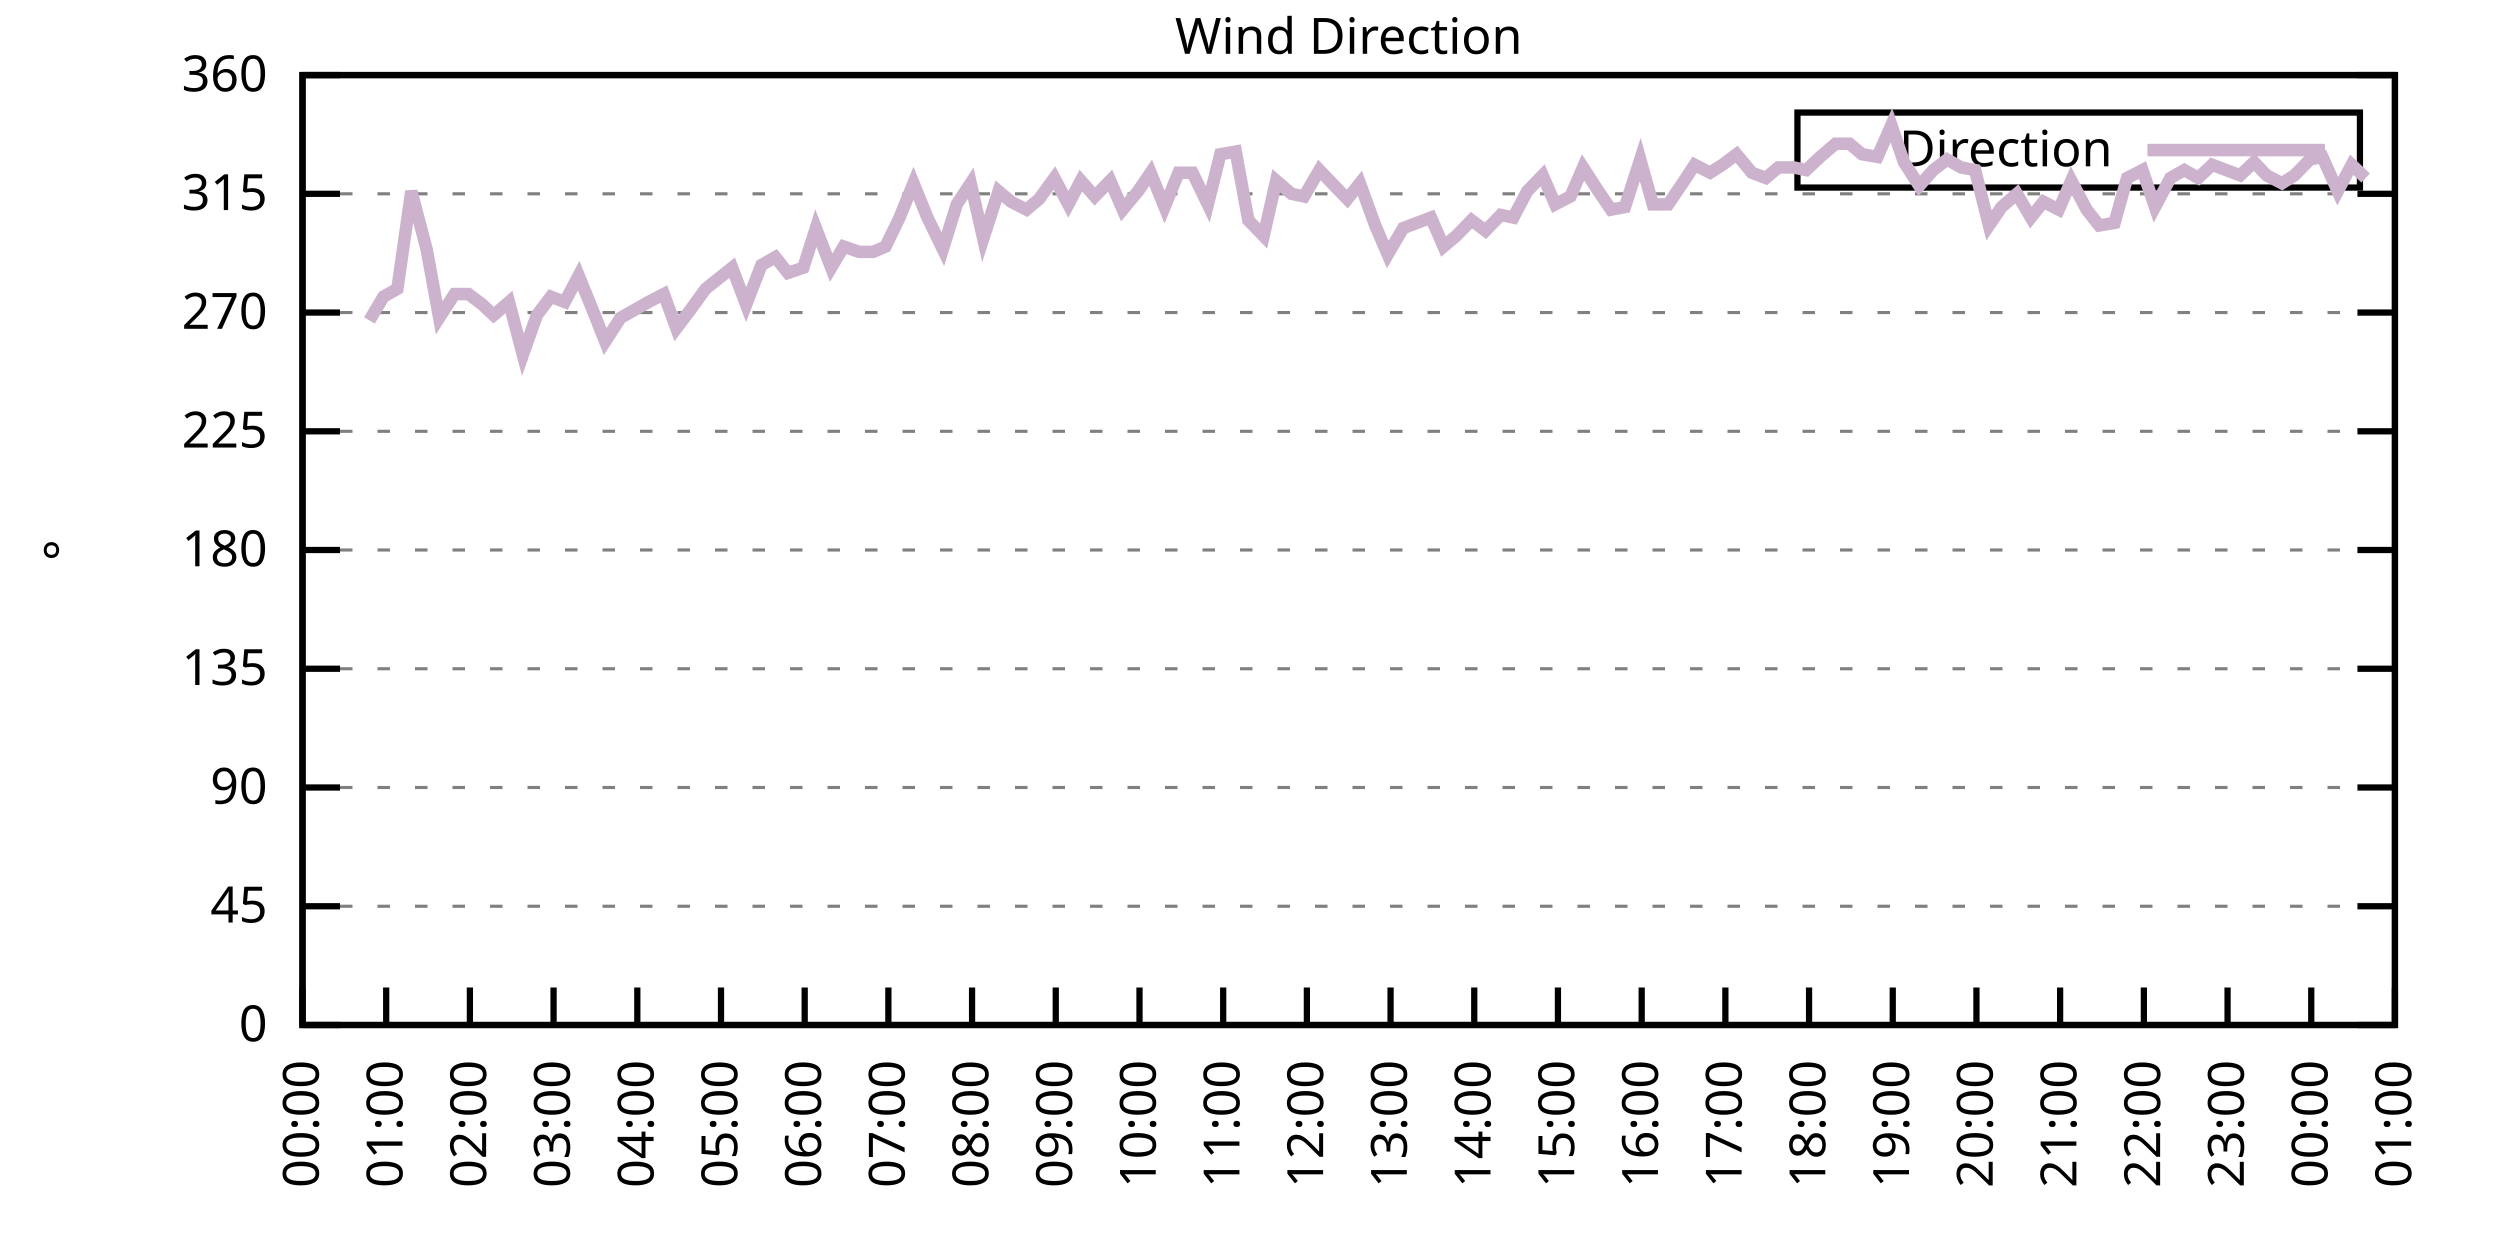
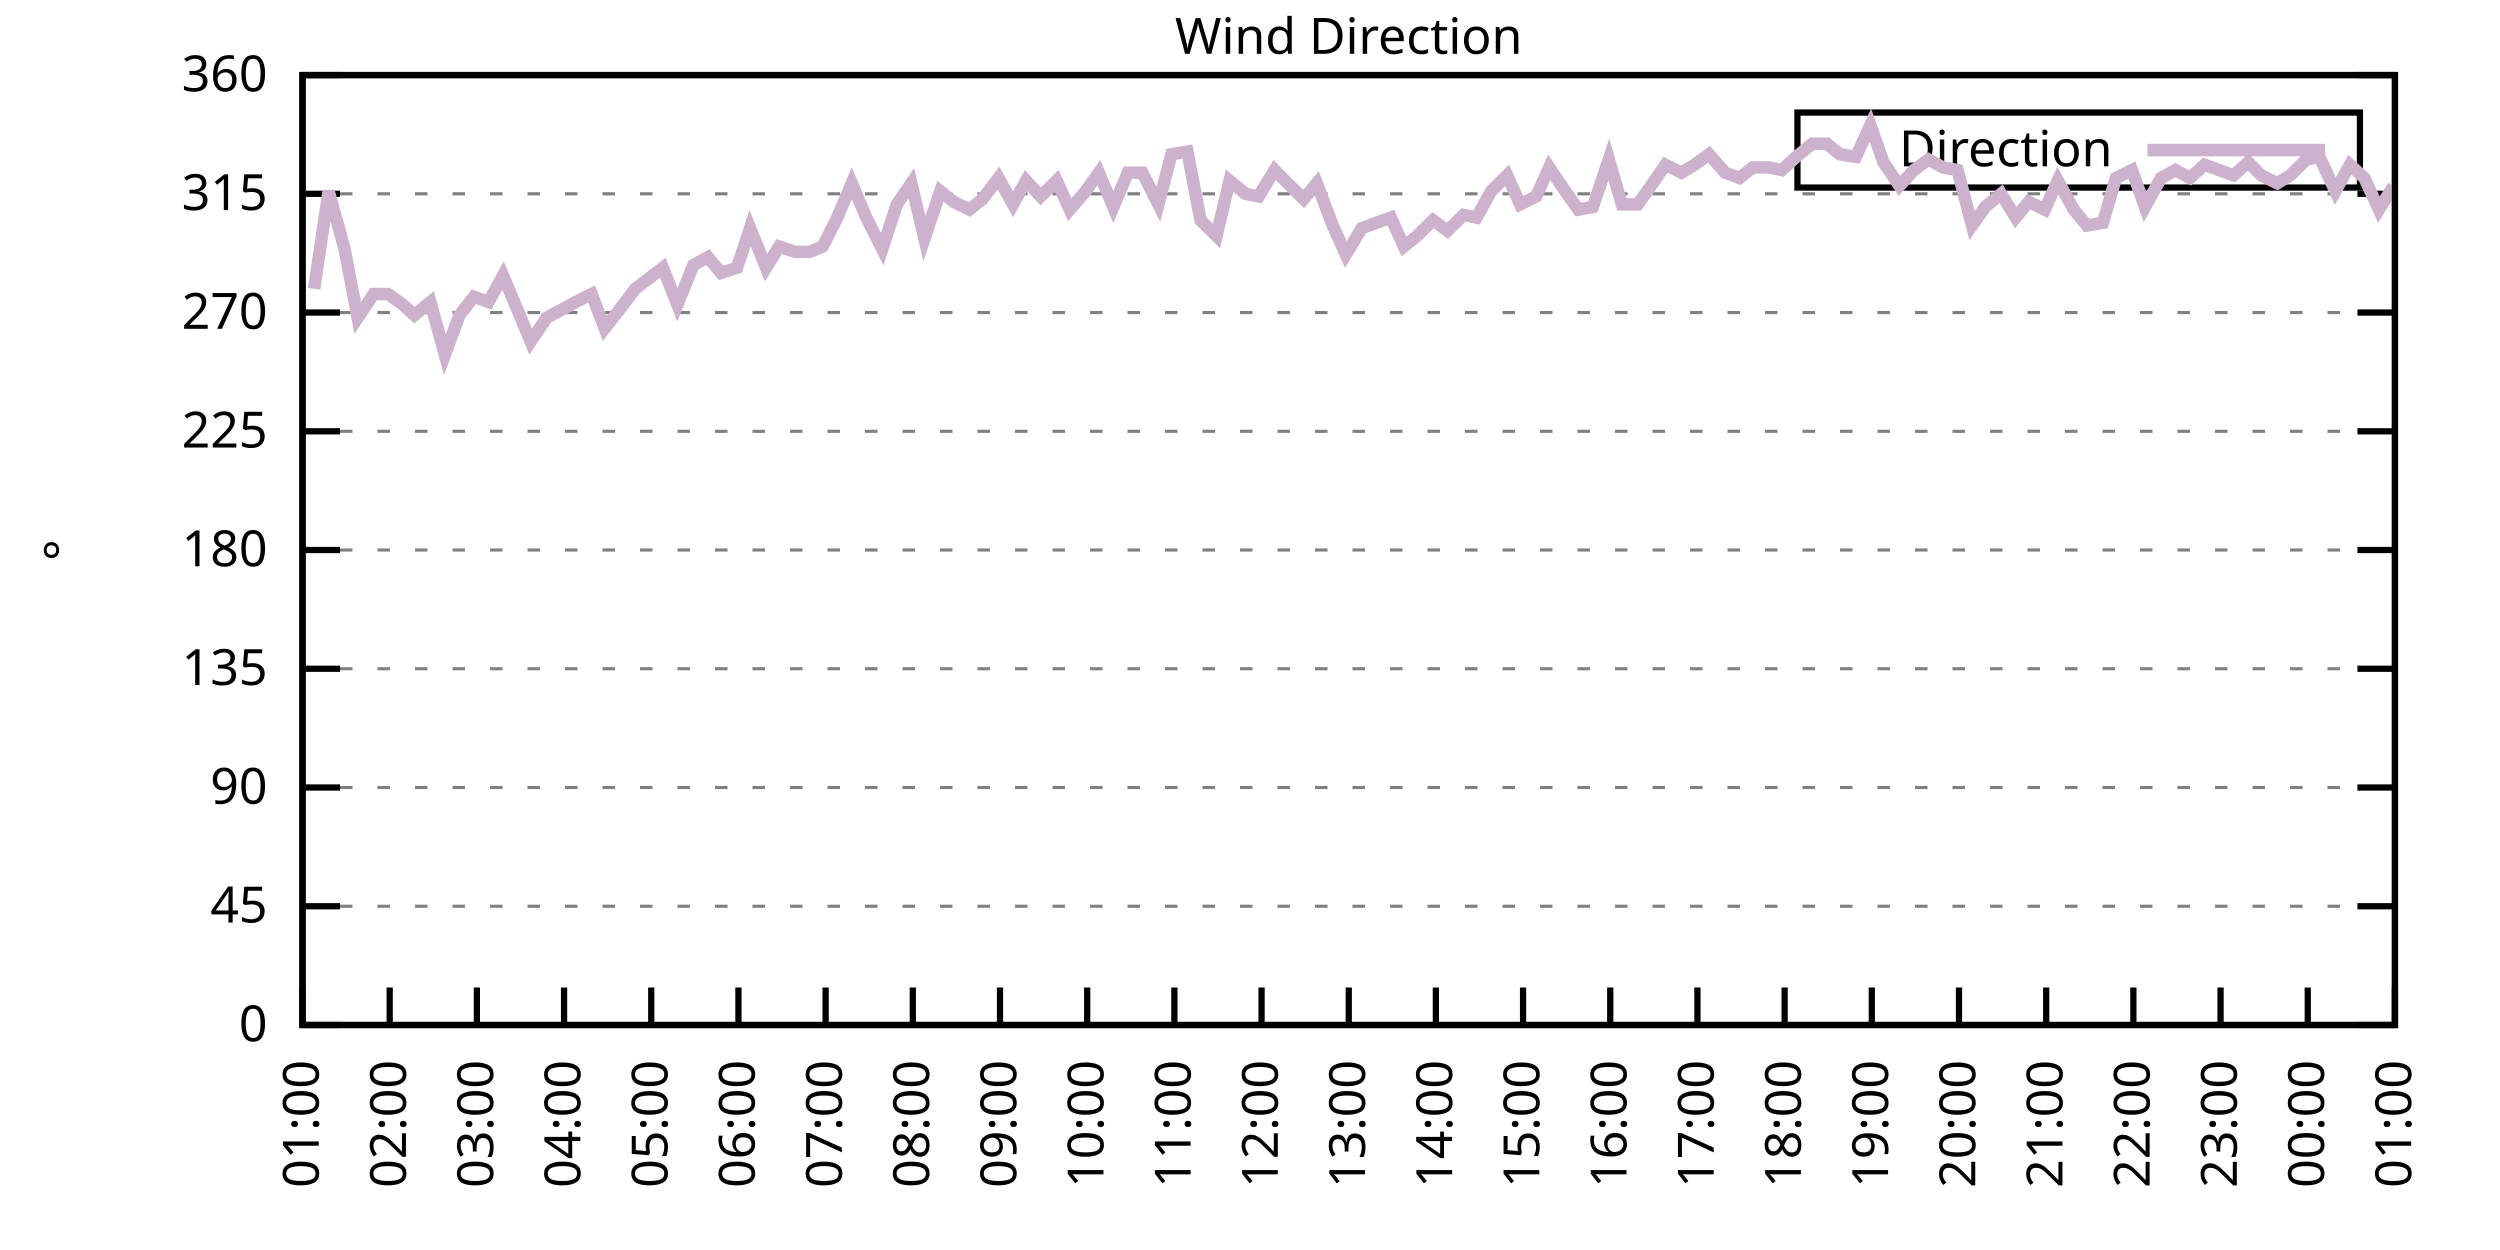
<svg xmlns="http://www.w3.org/2000/svg" xmlns:xlink="http://www.w3.org/1999/xlink" width="400" height="200" viewBox="0 0 400 200">
  <g id="gnuplot_canvas">
    <rect x="0" y="0" width="400" height="200" fill="none" />
    <defs>
      <circle id="gpDot" r="0.5" stroke-width="0.5" stroke="currentColor" />
      <path id="gpPt0" stroke-width="0.333" stroke="currentColor" d="M-1,0 h2 M0,-1 v2" />
      <path id="gpPt1" stroke-width="0.333" stroke="currentColor" d="M-1,-1 L1,1 M1,-1 L-1,1" />
      <path id="gpPt2" stroke-width="0.333" stroke="currentColor" d="M-1,0 L1,0 M0,-1 L0,1 M-1,-1 L1,1 M-1,1 L1,-1" />
      <rect id="gpPt3" stroke-width="0.333" stroke="currentColor" x="-1" y="-1" width="2" height="2" />
      <rect id="gpPt4" stroke-width="0.333" stroke="currentColor" fill="currentColor" x="-1" y="-1" width="2" height="2" />
      <circle id="gpPt5" stroke-width="0.333" stroke="currentColor" cx="0" cy="0" r="1" />
      <use xlink:href="#gpPt5" id="gpPt6" fill="currentColor" stroke="none" />
      <path id="gpPt7" stroke-width="0.333" stroke="currentColor" d="M0,-1.33 L-1.33,0.67 L1.33,0.67 z" />
      <use xlink:href="#gpPt7" id="gpPt8" fill="currentColor" stroke="none" />
      <use xlink:href="#gpPt7" id="gpPt9" stroke="currentColor" transform="rotate(180)" />
      <use xlink:href="#gpPt9" id="gpPt10" fill="currentColor" stroke="none" />
      <use xlink:href="#gpPt3" id="gpPt11" stroke="currentColor" transform="rotate(45)" />
      <use xlink:href="#gpPt11" id="gpPt12" fill="currentColor" stroke="none" />
      <path id="gpPt13" stroke-width="0.333" stroke="currentColor" d="M0,1.330 L1.265,0.411 L0.782,-1.067 L-0.782,-1.076 L-1.265,0.411 z" />
      <use xlink:href="#gpPt13" id="gpPt14" fill="currentColor" stroke="none" />
      <filter id="textbox" filterUnits="objectBoundingBox" x="0" y="0" height="1" width="1">
        <feFlood flood-color="white" flood-opacity="1" result="bgnd" />
        <feComposite in="SourceGraphic" in2="bgnd" operator="atop" />
      </filter>
      <filter id="greybox" filterUnits="objectBoundingBox" x="0" y="0" height="1" width="1">
        <feFlood flood-color="lightgrey" flood-opacity="1" result="grey" />
        <feComposite in="SourceGraphic" in2="grey" operator="atop" />
      </filter>
    </defs>
    <g fill="none" color="white" stroke="currentColor" stroke-width="1.00" stroke-linecap="butt" stroke-linejoin="miter">
</g>
    <g fill="none" color="black" stroke="currentColor" stroke-width="1.00" stroke-linecap="butt" stroke-linejoin="miter">
      <g stroke="none" shape-rendering="crispEdges">
        <polygon fill="rgb(255, 255, 255)" points="48.40,164.00 383.18,164.00 383.18,12.02 48.40,12.02 " />
      </g>
    </g>
    <g fill="none" color="black" stroke="currentColor" stroke-width="1.00" stroke-linecap="butt" stroke-linejoin="miter">
</g>
    <g fill="none" color="black" stroke="black" stroke-width="0.50" stroke-linecap="butt" stroke-linejoin="miter">
</g>
    <g fill="none" color="gray" stroke="currentColor" stroke-width="0.50" stroke-linecap="butt" stroke-linejoin="miter">
      <path stroke="gray" stroke-dasharray="2,4" class="gridline" d="M48.40,164.00 L383.19,164.00  " />
    </g>
    <g fill="none" color="gray" stroke="gray" stroke-width="1.00" stroke-linecap="butt" stroke-linejoin="miter">
</g>
    <g fill="none" color="black" stroke="currentColor" stroke-width="1.00" stroke-linecap="butt" stroke-linejoin="miter">
      <path stroke="black" d="M48.40,164.00 L54.40,164.00 M383.19,164.00 L377.19,164.00  " />
      <g transform="translate(42.80,166.60)" stroke="none" fill="black" font-family="Sans" font-size="8.00" text-anchor="end">
        <text>
          <tspan font-family="Sans"> 0</tspan>
        </text>
      </g>
    </g>
    <g fill="none" color="black" stroke="currentColor" stroke-width="1.00" stroke-linecap="butt" stroke-linejoin="miter">
</g>
    <g fill="none" color="black" stroke="black" stroke-width="0.50" stroke-linecap="butt" stroke-linejoin="miter">
</g>
    <g fill="none" color="gray" stroke="currentColor" stroke-width="0.50" stroke-linecap="butt" stroke-linejoin="miter">
      <path stroke="gray" stroke-dasharray="2,4" class="gridline" d="M48.40,145.00 L383.19,145.00  " />
    </g>
    <g fill="none" color="gray" stroke="gray" stroke-width="1.00" stroke-linecap="butt" stroke-linejoin="miter">
</g>
    <g fill="none" color="black" stroke="currentColor" stroke-width="1.00" stroke-linecap="butt" stroke-linejoin="miter">
      <path stroke="black" d="M48.40,145.00 L54.40,145.00 M383.19,145.00 L377.19,145.00  " />
      <g transform="translate(42.80,147.60)" stroke="none" fill="black" font-family="Sans" font-size="8.00" text-anchor="end">
        <text>
          <tspan font-family="Sans"> 45</tspan>
        </text>
      </g>
    </g>
    <g fill="none" color="black" stroke="currentColor" stroke-width="1.00" stroke-linecap="butt" stroke-linejoin="miter">
</g>
    <g fill="none" color="black" stroke="black" stroke-width="0.50" stroke-linecap="butt" stroke-linejoin="miter">
</g>
    <g fill="none" color="gray" stroke="currentColor" stroke-width="0.50" stroke-linecap="butt" stroke-linejoin="miter">
      <path stroke="gray" stroke-dasharray="2,4" class="gridline" d="M48.40,126.00 L383.19,126.00  " />
    </g>
    <g fill="none" color="gray" stroke="gray" stroke-width="1.00" stroke-linecap="butt" stroke-linejoin="miter">
</g>
    <g fill="none" color="black" stroke="currentColor" stroke-width="1.00" stroke-linecap="butt" stroke-linejoin="miter">
      <path stroke="black" d="M48.40,126.00 L54.40,126.00 M383.19,126.00 L377.19,126.00  " />
      <g transform="translate(42.80,128.60)" stroke="none" fill="black" font-family="Sans" font-size="8.00" text-anchor="end">
        <text>
          <tspan font-family="Sans"> 90</tspan>
        </text>
      </g>
    </g>
    <g fill="none" color="black" stroke="currentColor" stroke-width="1.00" stroke-linecap="butt" stroke-linejoin="miter">
</g>
    <g fill="none" color="black" stroke="black" stroke-width="0.50" stroke-linecap="butt" stroke-linejoin="miter">
</g>
    <g fill="none" color="gray" stroke="currentColor" stroke-width="0.50" stroke-linecap="butt" stroke-linejoin="miter">
      <path stroke="gray" stroke-dasharray="2,4" class="gridline" d="M48.40,107.00 L383.19,107.00  " />
    </g>
    <g fill="none" color="gray" stroke="gray" stroke-width="1.00" stroke-linecap="butt" stroke-linejoin="miter">
</g>
    <g fill="none" color="black" stroke="currentColor" stroke-width="1.00" stroke-linecap="butt" stroke-linejoin="miter">
      <path stroke="black" d="M48.40,107.00 L54.40,107.00 M383.19,107.00 L377.19,107.00  " />
      <g transform="translate(42.80,109.60)" stroke="none" fill="black" font-family="Sans" font-size="8.00" text-anchor="end">
        <text>
          <tspan font-family="Sans"> 135</tspan>
        </text>
      </g>
    </g>
    <g fill="none" color="black" stroke="currentColor" stroke-width="1.00" stroke-linecap="butt" stroke-linejoin="miter">
</g>
    <g fill="none" color="black" stroke="black" stroke-width="0.50" stroke-linecap="butt" stroke-linejoin="miter">
</g>
    <g fill="none" color="gray" stroke="currentColor" stroke-width="0.50" stroke-linecap="butt" stroke-linejoin="miter">
      <path stroke="gray" stroke-dasharray="2,4" class="gridline" d="M48.40,88.00 L383.19,88.00  " />
    </g>
    <g fill="none" color="gray" stroke="gray" stroke-width="1.00" stroke-linecap="butt" stroke-linejoin="miter">
</g>
    <g fill="none" color="black" stroke="currentColor" stroke-width="1.00" stroke-linecap="butt" stroke-linejoin="miter">
      <path stroke="black" d="M48.40,88.00 L54.40,88.00 M383.19,88.00 L377.19,88.00  " />
      <g transform="translate(42.80,90.60)" stroke="none" fill="black" font-family="Sans" font-size="8.00" text-anchor="end">
        <text>
          <tspan font-family="Sans"> 180</tspan>
        </text>
      </g>
    </g>
    <g fill="none" color="black" stroke="currentColor" stroke-width="1.00" stroke-linecap="butt" stroke-linejoin="miter">
</g>
    <g fill="none" color="black" stroke="black" stroke-width="0.50" stroke-linecap="butt" stroke-linejoin="miter">
</g>
    <g fill="none" color="gray" stroke="currentColor" stroke-width="0.50" stroke-linecap="butt" stroke-linejoin="miter">
      <path stroke="gray" stroke-dasharray="2,4" class="gridline" d="M48.40,69.01 L383.19,69.01  " />
    </g>
    <g fill="none" color="gray" stroke="gray" stroke-width="1.00" stroke-linecap="butt" stroke-linejoin="miter">
</g>
    <g fill="none" color="black" stroke="currentColor" stroke-width="1.00" stroke-linecap="butt" stroke-linejoin="miter">
      <path stroke="black" d="M48.40,69.01 L54.40,69.01 M383.19,69.01 L377.19,69.01  " />
      <g transform="translate(42.80,71.61)" stroke="none" fill="black" font-family="Sans" font-size="8.00" text-anchor="end">
        <text>
          <tspan font-family="Sans"> 225</tspan>
        </text>
      </g>
    </g>
    <g fill="none" color="black" stroke="currentColor" stroke-width="1.00" stroke-linecap="butt" stroke-linejoin="miter">
</g>
    <g fill="none" color="black" stroke="black" stroke-width="0.50" stroke-linecap="butt" stroke-linejoin="miter">
</g>
    <g fill="none" color="gray" stroke="currentColor" stroke-width="0.50" stroke-linecap="butt" stroke-linejoin="miter">
      <path stroke="gray" stroke-dasharray="2,4" class="gridline" d="M48.40,50.01 L383.19,50.01  " />
    </g>
    <g fill="none" color="gray" stroke="gray" stroke-width="1.00" stroke-linecap="butt" stroke-linejoin="miter">
</g>
    <g fill="none" color="black" stroke="currentColor" stroke-width="1.00" stroke-linecap="butt" stroke-linejoin="miter">
      <path stroke="black" d="M48.40,50.01 L54.40,50.01 M383.19,50.01 L377.19,50.01  " />
      <g transform="translate(42.80,52.61)" stroke="none" fill="black" font-family="Sans" font-size="8.00" text-anchor="end">
        <text>
          <tspan font-family="Sans"> 270</tspan>
        </text>
      </g>
    </g>
    <g fill="none" color="black" stroke="currentColor" stroke-width="1.00" stroke-linecap="butt" stroke-linejoin="miter">
</g>
    <g fill="none" color="black" stroke="black" stroke-width="0.50" stroke-linecap="butt" stroke-linejoin="miter">
</g>
    <g fill="none" color="gray" stroke="currentColor" stroke-width="0.50" stroke-linecap="butt" stroke-linejoin="miter">
      <path stroke="gray" stroke-dasharray="2,4" class="gridline" d="M48.40,31.01 L383.19,31.01  " />
    </g>
    <g fill="none" color="gray" stroke="gray" stroke-width="1.00" stroke-linecap="butt" stroke-linejoin="miter">
</g>
    <g fill="none" color="black" stroke="currentColor" stroke-width="1.00" stroke-linecap="butt" stroke-linejoin="miter">
      <path stroke="black" d="M48.40,31.01 L54.40,31.01 M383.19,31.01 L377.19,31.01  " />
      <g transform="translate(42.80,33.61)" stroke="none" fill="black" font-family="Sans" font-size="8.00" text-anchor="end">
        <text>
          <tspan font-family="Sans"> 315</tspan>
        </text>
      </g>
    </g>
    <g fill="none" color="black" stroke="currentColor" stroke-width="1.00" stroke-linecap="butt" stroke-linejoin="miter">
</g>
    <g fill="none" color="black" stroke="black" stroke-width="0.50" stroke-linecap="butt" stroke-linejoin="miter">
</g>
    <g fill="none" color="gray" stroke="currentColor" stroke-width="0.50" stroke-linecap="butt" stroke-linejoin="miter">
      <path stroke="gray" stroke-dasharray="2,4" class="gridline" d="M48.40,12.01 L383.19,12.01  " />
    </g>
    <g fill="none" color="gray" stroke="gray" stroke-width="1.00" stroke-linecap="butt" stroke-linejoin="miter">
</g>
    <g fill="none" color="black" stroke="currentColor" stroke-width="1.00" stroke-linecap="butt" stroke-linejoin="miter">
      <path stroke="black" d="M48.40,12.01 L54.40,12.01 M383.19,12.01 L377.19,12.01  " />
      <g transform="translate(42.80,14.61)" stroke="none" fill="black" font-family="Sans" font-size="8.00" text-anchor="end">
        <text>
          <tspan font-family="Sans"> 360</tspan>
        </text>
      </g>
    </g>
    <g fill="none" color="black" stroke="currentColor" stroke-width="1.00" stroke-linecap="butt" stroke-linejoin="miter">
      <path stroke="black" d="M48.40,164.00 L48.40,158.00  " />
      <g transform="translate(51.00,169.60) rotate(270.00)" stroke="none" fill="black" font-family="Sans" font-size="8.00" text-anchor="end">
        <text>
-           <tspan font-family="Sans">00:00</tspan>
-         </text>
-       </g>
-     </g>
-     <g fill="none" color="black" stroke="currentColor" stroke-width="1.00" stroke-linecap="butt" stroke-linejoin="miter">
-       <path stroke="black" d="M61.79,164.00 L61.79,158.00  " />
-       <g transform="translate(64.39,169.60) rotate(270.00)" stroke="none" fill="black" font-family="Sans" font-size="8.00" text-anchor="end">
-         <text>
          <tspan font-family="Sans">01:00</tspan>
        </text>
      </g>
    </g>
    <g fill="none" color="black" stroke="currentColor" stroke-width="1.00" stroke-linecap="butt" stroke-linejoin="miter">
-       <path stroke="black" d="M75.18,164.00 L75.18,158.00  " />
-       <g transform="translate(77.78,169.60) rotate(270.00)" stroke="none" fill="black" font-family="Sans" font-size="8.00" text-anchor="end">
+       <path stroke="black" d="M62.35,164.00 L62.35,158.00  " />
+       <g transform="translate(64.95,169.60) rotate(270.00)" stroke="none" fill="black" font-family="Sans" font-size="8.00" text-anchor="end">
        <text>
          <tspan font-family="Sans">02:00</tspan>
        </text>
      </g>
    </g>
    <g fill="none" color="black" stroke="currentColor" stroke-width="1.00" stroke-linecap="butt" stroke-linejoin="miter">
-       <path stroke="black" d="M88.57,164.00 L88.57,158.00  " />
-       <g transform="translate(91.17,169.60) rotate(270.00)" stroke="none" fill="black" font-family="Sans" font-size="8.00" text-anchor="end">
+       <path stroke="black" d="M76.30,164.00 L76.30,158.00  " />
+       <g transform="translate(78.90,169.60) rotate(270.00)" stroke="none" fill="black" font-family="Sans" font-size="8.00" text-anchor="end">
        <text>
          <tspan font-family="Sans">03:00</tspan>
        </text>
      </g>
    </g>
    <g fill="none" color="black" stroke="currentColor" stroke-width="1.00" stroke-linecap="butt" stroke-linejoin="miter">
-       <path stroke="black" d="M101.97,164.00 L101.97,158.00  " />
-       <g transform="translate(104.57,169.60) rotate(270.00)" stroke="none" fill="black" font-family="Sans" font-size="8.00" text-anchor="end">
+       <path stroke="black" d="M90.25,164.00 L90.25,158.00  " />
+       <g transform="translate(92.85,169.60) rotate(270.00)" stroke="none" fill="black" font-family="Sans" font-size="8.00" text-anchor="end">
        <text>
          <tspan font-family="Sans">04:00</tspan>
        </text>
      </g>
    </g>
    <g fill="none" color="black" stroke="currentColor" stroke-width="1.00" stroke-linecap="butt" stroke-linejoin="miter">
-       <path stroke="black" d="M115.36,164.00 L115.36,158.00  " />
-       <g transform="translate(117.96,169.60) rotate(270.00)" stroke="none" fill="black" font-family="Sans" font-size="8.00" text-anchor="end">
+       <path stroke="black" d="M104.20,164.00 L104.20,158.00  " />
+       <g transform="translate(106.80,169.60) rotate(270.00)" stroke="none" fill="black" font-family="Sans" font-size="8.00" text-anchor="end">
        <text>
          <tspan font-family="Sans">05:00</tspan>
        </text>
      </g>
    </g>
    <g fill="none" color="black" stroke="currentColor" stroke-width="1.00" stroke-linecap="butt" stroke-linejoin="miter">
-       <path stroke="black" d="M128.75,164.00 L128.75,158.00  " />
-       <g transform="translate(131.35,169.60) rotate(270.00)" stroke="none" fill="black" font-family="Sans" font-size="8.00" text-anchor="end">
+       <path stroke="black" d="M118.15,164.00 L118.15,158.00  " />
+       <g transform="translate(120.75,169.60) rotate(270.00)" stroke="none" fill="black" font-family="Sans" font-size="8.00" text-anchor="end">
        <text>
          <tspan font-family="Sans">06:00</tspan>
        </text>
      </g>
    </g>
    <g fill="none" color="black" stroke="currentColor" stroke-width="1.00" stroke-linecap="butt" stroke-linejoin="miter">
-       <path stroke="black" d="M142.14,164.00 L142.14,158.00  " />
-       <g transform="translate(144.74,169.60) rotate(270.00)" stroke="none" fill="black" font-family="Sans" font-size="8.00" text-anchor="end">
+       <path stroke="black" d="M132.10,164.00 L132.10,158.00  " />
+       <g transform="translate(134.70,169.60) rotate(270.00)" stroke="none" fill="black" font-family="Sans" font-size="8.00" text-anchor="end">
        <text>
          <tspan font-family="Sans">07:00</tspan>
        </text>
      </g>
    </g>
    <g fill="none" color="black" stroke="currentColor" stroke-width="1.00" stroke-linecap="butt" stroke-linejoin="miter">
-       <path stroke="black" d="M155.53,164.00 L155.53,158.00  " />
-       <g transform="translate(158.13,169.60) rotate(270.00)" stroke="none" fill="black" font-family="Sans" font-size="8.00" text-anchor="end">
+       <path stroke="black" d="M146.05,164.00 L146.05,158.00  " />
+       <g transform="translate(148.65,169.60) rotate(270.00)" stroke="none" fill="black" font-family="Sans" font-size="8.00" text-anchor="end">
        <text>
          <tspan font-family="Sans">08:00</tspan>
        </text>
      </g>
    </g>
    <g fill="none" color="black" stroke="currentColor" stroke-width="1.00" stroke-linecap="butt" stroke-linejoin="miter">
-       <path stroke="black" d="M168.92,164.00 L168.92,158.00  " />
-       <g transform="translate(171.52,169.60) rotate(270.00)" stroke="none" fill="black" font-family="Sans" font-size="8.00" text-anchor="end">
+       <path stroke="black" d="M160.00,164.00 L160.00,158.00  " />
+       <g transform="translate(162.60,169.60) rotate(270.00)" stroke="none" fill="black" font-family="Sans" font-size="8.00" text-anchor="end">
        <text>
          <tspan font-family="Sans">09:00</tspan>
        </text>
      </g>
    </g>
    <g fill="none" color="black" stroke="currentColor" stroke-width="1.00" stroke-linecap="butt" stroke-linejoin="miter">
-       <path stroke="black" d="M182.32,164.00 L182.32,158.00  " />
-       <g transform="translate(184.92,169.60) rotate(270.00)" stroke="none" fill="black" font-family="Sans" font-size="8.00" text-anchor="end">
+       <path stroke="black" d="M173.95,164.00 L173.95,158.00  " />
+       <g transform="translate(176.55,169.60) rotate(270.00)" stroke="none" fill="black" font-family="Sans" font-size="8.00" text-anchor="end">
        <text>
          <tspan font-family="Sans">10:00</tspan>
        </text>
      </g>
    </g>
    <g fill="none" color="black" stroke="currentColor" stroke-width="1.00" stroke-linecap="butt" stroke-linejoin="miter">
-       <path stroke="black" d="M195.71,164.00 L195.71,158.00  " />
-       <g transform="translate(198.31,169.60) rotate(270.00)" stroke="none" fill="black" font-family="Sans" font-size="8.00" text-anchor="end">
+       <path stroke="black" d="M187.90,164.00 L187.90,158.00  " />
+       <g transform="translate(190.50,169.60) rotate(270.00)" stroke="none" fill="black" font-family="Sans" font-size="8.00" text-anchor="end">
        <text>
          <tspan font-family="Sans">11:00</tspan>
        </text>
      </g>
    </g>
    <g fill="none" color="black" stroke="currentColor" stroke-width="1.00" stroke-linecap="butt" stroke-linejoin="miter">
-       <path stroke="black" d="M209.10,164.00 L209.10,158.00  " />
-       <g transform="translate(211.70,169.60) rotate(270.00)" stroke="none" fill="black" font-family="Sans" font-size="8.00" text-anchor="end">
+       <path stroke="black" d="M201.85,164.00 L201.85,158.00  " />
+       <g transform="translate(204.45,169.60) rotate(270.00)" stroke="none" fill="black" font-family="Sans" font-size="8.00" text-anchor="end">
        <text>
          <tspan font-family="Sans">12:00</tspan>
        </text>
      </g>
    </g>
    <g fill="none" color="black" stroke="currentColor" stroke-width="1.00" stroke-linecap="butt" stroke-linejoin="miter">
-       <path stroke="black" d="M222.49,164.00 L222.49,158.00  " />
-       <g transform="translate(225.09,169.60) rotate(270.00)" stroke="none" fill="black" font-family="Sans" font-size="8.00" text-anchor="end">
+       <path stroke="black" d="M215.80,164.00 L215.80,158.00  " />
+       <g transform="translate(218.40,169.60) rotate(270.00)" stroke="none" fill="black" font-family="Sans" font-size="8.00" text-anchor="end">
        <text>
          <tspan font-family="Sans">13:00</tspan>
        </text>
      </g>
    </g>
    <g fill="none" color="black" stroke="currentColor" stroke-width="1.00" stroke-linecap="butt" stroke-linejoin="miter">
-       <path stroke="black" d="M235.88,164.00 L235.88,158.00  " />
-       <g transform="translate(238.48,169.60) rotate(270.00)" stroke="none" fill="black" font-family="Sans" font-size="8.00" text-anchor="end">
+       <path stroke="black" d="M229.74,164.00 L229.74,158.00  " />
+       <g transform="translate(232.34,169.60) rotate(270.00)" stroke="none" fill="black" font-family="Sans" font-size="8.00" text-anchor="end">
        <text>
          <tspan font-family="Sans">14:00</tspan>
        </text>
      </g>
    </g>
    <g fill="none" color="black" stroke="currentColor" stroke-width="1.00" stroke-linecap="butt" stroke-linejoin="miter">
-       <path stroke="black" d="M249.27,164.00 L249.27,158.00  " />
-       <g transform="translate(251.87,169.60) rotate(270.00)" stroke="none" fill="black" font-family="Sans" font-size="8.00" text-anchor="end">
+       <path stroke="black" d="M243.69,164.00 L243.69,158.00  " />
+       <g transform="translate(246.29,169.60) rotate(270.00)" stroke="none" fill="black" font-family="Sans" font-size="8.00" text-anchor="end">
        <text>
          <tspan font-family="Sans">15:00</tspan>
        </text>
      </g>
    </g>
    <g fill="none" color="black" stroke="currentColor" stroke-width="1.00" stroke-linecap="butt" stroke-linejoin="miter">
-       <path stroke="black" d="M262.67,164.00 L262.67,158.00  " />
-       <g transform="translate(265.27,169.60) rotate(270.00)" stroke="none" fill="black" font-family="Sans" font-size="8.00" text-anchor="end">
+       <path stroke="black" d="M257.64,164.00 L257.64,158.00  " />
+       <g transform="translate(260.24,169.60) rotate(270.00)" stroke="none" fill="black" font-family="Sans" font-size="8.00" text-anchor="end">
        <text>
          <tspan font-family="Sans">16:00</tspan>
        </text>
      </g>
    </g>
    <g fill="none" color="black" stroke="currentColor" stroke-width="1.00" stroke-linecap="butt" stroke-linejoin="miter">
-       <path stroke="black" d="M276.06,164.00 L276.06,158.00  " />
-       <g transform="translate(278.66,169.60) rotate(270.00)" stroke="none" fill="black" font-family="Sans" font-size="8.00" text-anchor="end">
+       <path stroke="black" d="M271.59,164.00 L271.59,158.00  " />
+       <g transform="translate(274.19,169.60) rotate(270.00)" stroke="none" fill="black" font-family="Sans" font-size="8.00" text-anchor="end">
        <text>
          <tspan font-family="Sans">17:00</tspan>
        </text>
      </g>
    </g>
    <g fill="none" color="black" stroke="currentColor" stroke-width="1.00" stroke-linecap="butt" stroke-linejoin="miter">
-       <path stroke="black" d="M289.45,164.00 L289.45,158.00  " />
-       <g transform="translate(292.05,169.60) rotate(270.00)" stroke="none" fill="black" font-family="Sans" font-size="8.00" text-anchor="end">
+       <path stroke="black" d="M285.54,164.00 L285.54,158.00  " />
+       <g transform="translate(288.14,169.60) rotate(270.00)" stroke="none" fill="black" font-family="Sans" font-size="8.00" text-anchor="end">
        <text>
          <tspan font-family="Sans">18:00</tspan>
        </text>
      </g>
    </g>
    <g fill="none" color="black" stroke="currentColor" stroke-width="1.00" stroke-linecap="butt" stroke-linejoin="miter">
-       <path stroke="black" d="M302.84,164.00 L302.84,158.00  " />
-       <g transform="translate(305.44,169.60) rotate(270.00)" stroke="none" fill="black" font-family="Sans" font-size="8.00" text-anchor="end">
+       <path stroke="black" d="M299.49,164.00 L299.49,158.00  " />
+       <g transform="translate(302.09,169.60) rotate(270.00)" stroke="none" fill="black" font-family="Sans" font-size="8.00" text-anchor="end">
        <text>
          <tspan font-family="Sans">19:00</tspan>
        </text>
      </g>
    </g>
    <g fill="none" color="black" stroke="currentColor" stroke-width="1.00" stroke-linecap="butt" stroke-linejoin="miter">
-       <path stroke="black" d="M316.23,164.00 L316.23,158.00  " />
-       <g transform="translate(318.83,169.60) rotate(270.00)" stroke="none" fill="black" font-family="Sans" font-size="8.00" text-anchor="end">
+       <path stroke="black" d="M313.44,164.00 L313.44,158.00  " />
+       <g transform="translate(316.04,169.60) rotate(270.00)" stroke="none" fill="black" font-family="Sans" font-size="8.00" text-anchor="end">
        <text>
          <tspan font-family="Sans">20:00</tspan>
        </text>
      </g>
    </g>
    <g fill="none" color="black" stroke="currentColor" stroke-width="1.00" stroke-linecap="butt" stroke-linejoin="miter">
-       <path stroke="black" d="M329.62,164.00 L329.62,158.00  " />
-       <g transform="translate(332.22,169.60) rotate(270.00)" stroke="none" fill="black" font-family="Sans" font-size="8.00" text-anchor="end">
+       <path stroke="black" d="M327.39,164.00 L327.39,158.00  " />
+       <g transform="translate(329.99,169.60) rotate(270.00)" stroke="none" fill="black" font-family="Sans" font-size="8.00" text-anchor="end">
        <text>
          <tspan font-family="Sans">21:00</tspan>
        </text>
      </g>
    </g>
    <g fill="none" color="black" stroke="currentColor" stroke-width="1.00" stroke-linecap="butt" stroke-linejoin="miter">
-       <path stroke="black" d="M343.02,164.00 L343.02,158.00  " />
-       <g transform="translate(345.62,169.60) rotate(270.00)" stroke="none" fill="black" font-family="Sans" font-size="8.00" text-anchor="end">
+       <path stroke="black" d="M341.34,164.00 L341.34,158.00  " />
+       <g transform="translate(343.94,169.60) rotate(270.00)" stroke="none" fill="black" font-family="Sans" font-size="8.00" text-anchor="end">
        <text>
          <tspan font-family="Sans">22:00</tspan>
        </text>
      </g>
    </g>
    <g fill="none" color="black" stroke="currentColor" stroke-width="1.00" stroke-linecap="butt" stroke-linejoin="miter">
-       <path stroke="black" d="M356.41,164.00 L356.41,158.00  " />
-       <g transform="translate(359.01,169.60) rotate(270.00)" stroke="none" fill="black" font-family="Sans" font-size="8.00" text-anchor="end">
+       <path stroke="black" d="M355.29,164.00 L355.29,158.00  " />
+       <g transform="translate(357.89,169.60) rotate(270.00)" stroke="none" fill="black" font-family="Sans" font-size="8.00" text-anchor="end">
        <text>
          <tspan font-family="Sans">23:00</tspan>
        </text>
      </g>
    </g>
    <g fill="none" color="black" stroke="currentColor" stroke-width="1.00" stroke-linecap="butt" stroke-linejoin="miter">
-       <path stroke="black" d="M369.80,164.00 L369.80,158.00  " />
-       <g transform="translate(372.40,169.60) rotate(270.00)" stroke="none" fill="black" font-family="Sans" font-size="8.00" text-anchor="end">
+       <path stroke="black" d="M369.24,164.00 L369.24,158.00  " />
+       <g transform="translate(371.84,169.60) rotate(270.00)" stroke="none" fill="black" font-family="Sans" font-size="8.00" text-anchor="end">
        <text>
          <tspan font-family="Sans">00:00</tspan>
        </text>
      </g>
    </g>
    <g fill="none" color="black" stroke="currentColor" stroke-width="1.00" stroke-linecap="butt" stroke-linejoin="miter">
      <path stroke="black" d="M383.19,164.00 L383.19,158.00  " />
      <g transform="translate(385.79,169.60) rotate(270.00)" stroke="none" fill="black" font-family="Sans" font-size="8.00" text-anchor="end">
        <text>
          <tspan font-family="Sans">01:00</tspan>
        </text>
      </g>
    </g>
    <g fill="none" color="black" stroke="currentColor" stroke-width="1.00" stroke-linecap="butt" stroke-linejoin="miter">
</g>
    <g fill="none" color="black" stroke="currentColor" stroke-width="1.00" stroke-linecap="butt" stroke-linejoin="miter">
      <path stroke="black" d="M48.40,12.01 L48.40,164.00 L383.19,164.00 L383.19,12.01 L48.40,12.01 Z  " />
    </g>
    <g fill="none" color="black" stroke="currentColor" stroke-width="1.00" stroke-linecap="butt" stroke-linejoin="miter">
</g>
    <g fill="none" color="black" stroke="currentColor" stroke-width="1.00" stroke-linecap="butt" stroke-linejoin="miter">
      <path stroke="black" d="M287.59,30.01 L287.59,18.01 L377.59,18.01 L377.59,30.01 L287.59,30.01 Z  " />
    </g>
    <g id="Wind_direction_plot_1">
      <g fill="none" color="white" stroke="black" stroke-width="2.00" stroke-linecap="butt" stroke-linejoin="miter">
</g>
      <g fill="none" color="black" stroke="currentColor" stroke-width="2.00" stroke-linecap="butt" stroke-linejoin="miter">
        <g transform="translate(337.99,26.61)" stroke="none" fill="black" font-family="Sans" font-size="8.00" text-anchor="end">
          <text>
            <tspan font-family="Sans">Direction</tspan>
          </text>
        </g>
      </g>
      <g fill="none" color="black" stroke="currentColor" stroke-width="2.00" stroke-linecap="butt" stroke-linejoin="miter">
-         <path stroke="rgb(204, 178, 204)" d="M343.59,24.01 L371.99,24.01 M59.11,51.27 L61.35,47.47 L63.58,46.21 L65.81,30.59 L68.26,39.87 L70.27,50.85   L72.73,47.05 L74.96,47.05 L77.19,48.74 L78.98,50.43 L81.43,48.32 L83.66,56.76 L85.90,50.43 L88.13,47.47   L90.36,48.32 L92.59,44.10 L94.82,49.59 L96.83,54.65 L99.29,50.85 L101.52,49.59 L103.75,48.32 L106.21,47.05   L108.22,52.54 L110.45,49.59 L112.90,46.21 L117.14,42.83 L119.38,48.74 L121.83,42.41 L124.06,41.14 L126.07,43.67   L128.53,42.83 L130.54,36.50 L132.99,42.83 L135.00,39.45 L137.45,40.30 L139.69,40.30 L141.69,39.45 L143.93,34.81   L146.16,29.32 L148.39,34.81 L150.85,39.87 L153.08,32.70 L155.31,29.32 L157.32,38.19 L159.77,30.59 L161.78,32.28   L164.24,33.54 L166.25,31.85 L168.70,28.48 L170.93,32.70 L172.94,28.90 L175.17,31.43 L177.63,28.90 L179.64,33.54   L182.09,30.59 L184.10,27.63 L186.33,33.12 L188.57,27.63 L190.80,27.63 L193.25,32.70 L195.26,24.68 L197.72,24.25   L199.73,35.23 L202.18,37.76 L204.19,28.90 L206.64,31.01 L208.65,31.43 L211.11,27.21 L213.12,29.32 L215.57,31.85   L217.58,29.32 L220.04,36.08 L222.04,40.72 L224.50,36.50 L226.73,35.65 L228.96,34.81 L230.97,39.45 L232.98,37.76   L235.44,35.23 L237.67,36.92 L240.12,34.39 L242.13,34.81 L244.36,30.59 L246.82,28.05 L248.83,32.70 L251.28,31.43   L253.29,26.79 L255.75,30.59 L257.76,33.54 L259.99,33.12 L262.44,25.52 L264.45,32.70 L266.91,32.70 L268.92,29.74   L271.15,26.36 L273.60,27.63 L275.61,26.36 L277.84,24.68 L280.30,27.63 L282.53,28.48 L284.54,26.79 L286.99,26.79   L289.00,27.21 L291.23,25.10 L293.69,22.99 L295.92,22.99 L297.93,24.68 L300.39,25.10 L302.62,20.03 L304.63,25.94   L307.08,29.74 L309.31,27.21 L311.54,25.52 L313.78,26.79 L316.01,27.21 L318.24,36.08 L320.25,33.12 L322.70,31.01   L324.94,34.81 L326.95,32.28 L329.40,33.54 L331.41,28.90 L333.86,33.54 L335.87,36.08 L338.33,35.65 L340.34,28.48   L342.79,27.21 L344.80,33.12 L347.26,28.48 L349.49,27.21 L351.72,28.48 L353.95,26.36 L356.18,27.21 L358.42,28.05   L360.65,25.94 L362.66,28.05 L365.11,29.32 L367.12,28.05 L369.58,25.52 L371.58,25.10 L374.04,30.59 L376.27,26.36   L378.50,28.48  " />
+         <path stroke="rgb(204, 178, 204)" d="M343.59,24.01 L371.99,24.01 M50.26,46.21 L52.58,30.59 L55.14,39.87 L57.23,50.85 L59.79,47.05 L62.12,47.05   L64.44,48.74 L66.30,50.43 L68.86,48.32 L71.18,56.76 L73.51,50.43 L75.83,47.47 L78.16,48.32 L80.48,44.10   L82.81,49.59 L84.90,54.65 L87.46,50.85 L89.78,49.59 L92.11,48.32 L94.67,47.05 L96.76,52.54 L99.08,49.59   L101.64,46.21 L106.06,42.83 L108.38,48.74 L110.94,42.41 L113.27,41.14 L115.36,43.67 L117.92,42.83 L120.01,36.50   L122.57,42.83 L124.66,39.45 L127.22,40.30 L129.54,40.30 L131.63,39.45 L133.96,34.81 L136.28,29.32 L138.61,34.81   L141.16,39.87 L143.49,32.70 L145.81,29.32 L147.91,38.19 L150.46,30.59 L152.56,32.28 L155.11,33.54 L157.21,31.85   L159.76,28.48 L162.09,32.70 L164.18,28.90 L166.51,31.43 L169.06,28.90 L171.16,33.54 L173.71,30.59 L175.81,27.63   L178.13,33.12 L180.46,27.63 L182.78,27.63 L185.34,32.70 L187.43,24.68 L189.99,24.25 L192.08,35.23 L194.64,37.76   L196.73,28.90 L199.29,31.01 L201.38,31.43 L203.94,27.21 L206.03,29.32 L208.59,31.85 L210.68,29.32 L213.24,36.08   L215.33,40.72 L217.89,36.50 L220.21,35.65 L222.54,34.81 L224.63,39.45 L226.72,37.76 L229.28,35.23 L231.60,36.92   L234.16,34.39 L236.25,34.81 L238.58,30.59 L241.14,28.05 L243.23,32.70 L245.79,31.43 L247.88,26.79 L250.44,30.59   L252.53,33.54 L254.85,33.12 L257.41,25.52 L259.50,32.70 L262.06,32.70 L264.15,29.74 L266.48,26.36 L269.04,27.63   L271.13,26.36 L273.45,24.68 L276.01,27.63 L278.34,28.48 L280.43,26.79 L282.99,26.79 L285.08,27.21 L287.40,25.10   L289.96,22.99 L292.29,22.99 L294.38,24.68 L296.94,25.10 L299.26,20.03 L301.35,25.94 L303.91,29.74 L306.23,27.21   L308.56,25.52 L310.88,26.79 L313.21,27.21 L315.53,36.08 L317.63,33.12 L320.18,31.01 L322.51,34.81 L324.60,32.28   L327.16,33.54 L329.25,28.90 L331.81,33.54 L333.90,36.08 L336.46,35.65 L338.55,28.48 L341.11,27.21 L343.20,33.12   L345.76,28.48 L348.08,27.21 L350.41,28.48 L352.73,26.36 L355.06,27.21 L357.38,28.05 L359.71,25.94 L361.80,28.05   L364.36,29.32 L366.45,28.05 L369.01,25.52 L371.10,25.10 L373.66,30.59 L375.98,26.36 L378.31,28.48 L380.63,33.54   L382.96,29.74  " />
      </g>
    </g>
    <g fill="none" color="black" stroke="currentColor" stroke-width="2.00" stroke-linecap="butt" stroke-linejoin="miter">
</g>
    <g fill="none" color="black" stroke="black" stroke-width="1.00" stroke-linecap="butt" stroke-linejoin="miter">
</g>
    <g fill="none" color="black" stroke="currentColor" stroke-width="1.00" stroke-linecap="butt" stroke-linejoin="miter">
      <path stroke="black" d="M48.40,12.01 L48.40,164.00 L383.19,164.00 L383.19,12.01 L48.40,12.01 Z  " />
      <g transform="translate(12.80,88.01) rotate(270.00)" stroke="none" fill="black" font-family="Sans" font-size="8.00" text-anchor="middle">
        <text>
          <tspan font-family="Sans">°</tspan>
        </text>
      </g>
    </g>
    <g fill="none" color="black" stroke="currentColor" stroke-width="1.00" stroke-linecap="butt" stroke-linejoin="miter">
</g>
    <g fill="none" color="black" stroke="currentColor" stroke-width="1.00" stroke-linecap="butt" stroke-linejoin="miter">
      <g transform="translate(215.79,8.61)" stroke="none" fill="black" font-family="Sans" font-size="8.00" text-anchor="middle">
        <text>
          <tspan font-family="Sans">Wind Direction</tspan>
        </text>
      </g>
    </g>
    <g fill="none" color="black" stroke="currentColor" stroke-width="1.00" stroke-linecap="butt" stroke-linejoin="miter">
</g>
  </g>
</svg>
